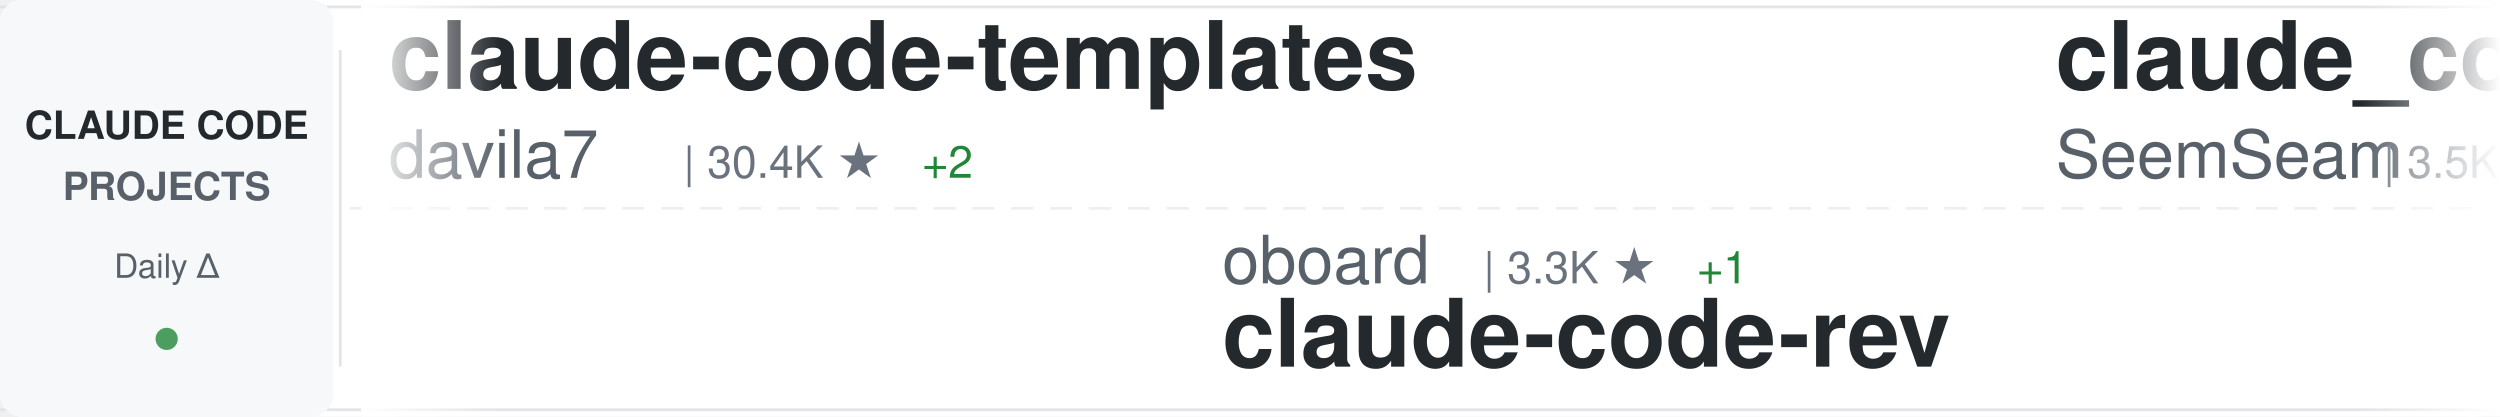
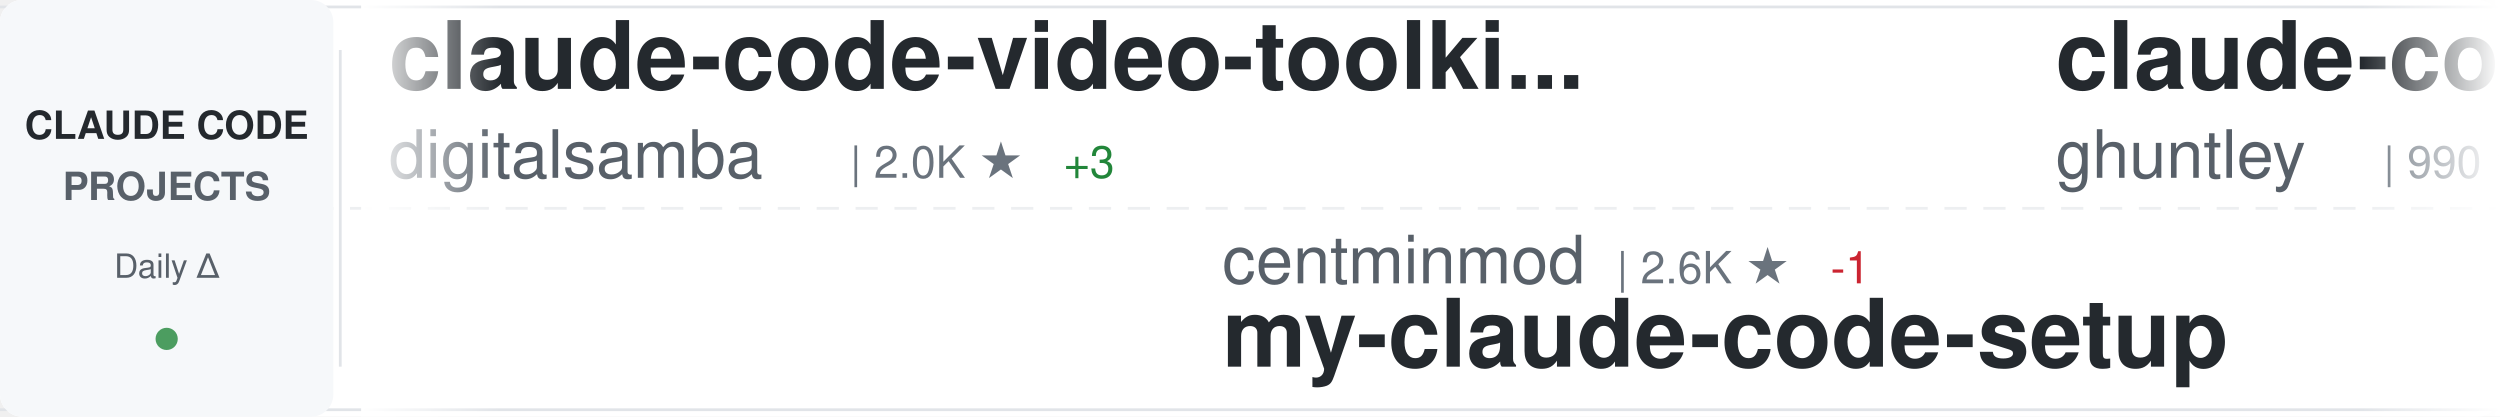
<svg xmlns="http://www.w3.org/2000/svg" width="900" height="150">
  <defs>
    <linearGradient id="awesomeLeftFade" x1="0%" y1="0%" x2="100%" y2="0%">
      <stop offset="0%" style="stop-color:#ffffff;stop-opacity:1" />
      <stop offset="100%" style="stop-color:#ffffff;stop-opacity:0" />
    </linearGradient>
    <linearGradient id="awesomeRightFade" x1="0%" y1="0%" x2="100%" y2="0%">
      <stop offset="0%" style="stop-color:#ffffff;stop-opacity:0" />
      <stop offset="100%" style="stop-color:#ffffff;stop-opacity:1" />
    </linearGradient>
  </defs>
  <rect width="900" height="150" fill="#ffffff" rx="8" />
  <rect x="0" y="2" width="900" height="1" fill="#e1e4e8" />
  <rect x="0" y="147" width="900" height="1" fill="#e1e4e8" />
  <line x1="0" y1="75" x2="900" y2="75" stroke="#e1e4e8" stroke-width="1" stroke-dasharray="8 6" opacity="0.6" />
  <rect x="0" y="0" width="120" height="150" fill="#f6f8fa" rx="8" />
  <text x="60" y="50" font-family="-apple-system, BlinkMacSystemFont, 'Segoe UI', Helvetica, Arial, sans-serif" font-size="14" font-weight="600" fill="#24292e" text-anchor="middle">CLAUDE CODE</text>
  <text x="60" y="72" font-family="-apple-system, BlinkMacSystemFont, 'Segoe UI', Helvetica, Arial, sans-serif" font-size="14" font-weight="600" fill="#586069" text-anchor="middle">PROJECTS</text>
  <text x="60" y="100" font-family="-apple-system, BlinkMacSystemFont, 'Segoe UI', Helvetica, Arial, sans-serif" font-size="12" font-weight="500" fill="#586069" text-anchor="middle">Daily Δ</text>
  <circle cx="60" cy="122" r="4" fill="#22863a" opacity="0.8" />
  <rect x="122" y="18" width="1" height="114" fill="#e1e4e8" />
  <clipPath id="awesomeTickerClip">
    <rect x="130" y="0" width="770" height="150" />
  </clipPath>
  <g clip-path="url(#awesomeTickerClip)">
    <g id="awesomeTickerItems">
      <animateTransform attributeName="transform" attributeType="XML" type="translate" from="0 0" to="-3000 0" dur="54s" repeatCount="indefinite" />
      <g transform="translate(0, 0)">
-         <text x="140" y="32" font-family="-apple-system, BlinkMacSystemFont, 'Segoe UI', Helvetica, Arial, sans-serif" font-size="34" font-weight="600" fill="#24292e">claude-code-templates</text>
-         <text x="140" y="64" font-family="-apple-system, BlinkMacSystemFont, 'Segoe UI', Helvetica, Arial, sans-serif" font-size="24" font-weight="400" fill="#586069">davila7</text>
-         <text x="246" y="64" font-family="-apple-system, BlinkMacSystemFont, 'Segoe UI', Helvetica, Arial, sans-serif" font-size="16" font-weight="500" fill="#6a737d">| 30.4K ★</text>
-         <text x="332" y="64" font-family="-apple-system, BlinkMacSystemFont, 'Segoe UI', Helvetica, Arial, sans-serif" font-size="16" font-weight="500" fill="#22863a"> +2</text>
+         <text x="140" y="32" font-family="-apple-system, BlinkMacSystemFont, 'Segoe UI', Helvetica, Arial, sans-serif" font-size="34" font-weight="600" fill="#24292e">claude-code-video-toolki...</text>
+         <text x="140" y="64" font-family="-apple-system, BlinkMacSystemFont, 'Segoe UI', Helvetica, Arial, sans-serif" font-size="24" font-weight="400" fill="#586069">digitalsamba</text>
+         <text x="306" y="64" font-family="-apple-system, BlinkMacSystemFont, 'Segoe UI', Helvetica, Arial, sans-serif" font-size="16" font-weight="500" fill="#6a737d">| 2.0K ★</text>
+         <text x="383" y="64" font-family="-apple-system, BlinkMacSystemFont, 'Segoe UI', Helvetica, Arial, sans-serif" font-size="16" font-weight="500" fill="#22863a"> +3</text>
      </g>
      <g transform="translate(300, 0)">
-         <text x="140" y="102" font-family="-apple-system, BlinkMacSystemFont, 'Segoe UI', Helvetica, Arial, sans-serif" font-size="24" font-weight="400" fill="#586069">oboard</text>
-         <text x="234" y="102" font-family="-apple-system, BlinkMacSystemFont, 'Segoe UI', Helvetica, Arial, sans-serif" font-size="16" font-weight="500" fill="#6a737d">| 3.3K ★</text>
-         <text x="311" y="102" font-family="-apple-system, BlinkMacSystemFont, 'Segoe UI', Helvetica, Arial, sans-serif" font-size="16" font-weight="500" fill="#22863a"> +1</text>
-         <text x="140" y="132" font-family="-apple-system, BlinkMacSystemFont, 'Segoe UI', Helvetica, Arial, sans-serif" font-size="34" font-weight="600" fill="#24292e">claude-code-rev</text>
+         <text x="140" y="102" font-family="-apple-system, BlinkMacSystemFont, 'Segoe UI', Helvetica, Arial, sans-serif" font-size="24" font-weight="400" fill="#586069">centminmod</text>
+         <text x="282" y="102" font-family="-apple-system, BlinkMacSystemFont, 'Segoe UI', Helvetica, Arial, sans-serif" font-size="16" font-weight="500" fill="#6a737d">| 2.6K ★</text>
+         <text x="359" y="102" font-family="-apple-system, BlinkMacSystemFont, 'Segoe UI', Helvetica, Arial, sans-serif" font-size="16" font-weight="500" fill="#cb2431"> -1</text>
+         <text x="140" y="132" font-family="-apple-system, BlinkMacSystemFont, 'Segoe UI', Helvetica, Arial, sans-serif" font-size="34" font-weight="600" fill="#24292e">my-claude-code-setup</text>
      </g>
      <g transform="translate(600, 0)">
+         <text x="140" y="32" font-family="-apple-system, BlinkMacSystemFont, 'Segoe UI', Helvetica, Arial, sans-serif" font-size="34" font-weight="600" fill="#24292e">claude-code-source-code-...</text>
+         <text x="140" y="64" font-family="-apple-system, BlinkMacSystemFont, 'Segoe UI', Helvetica, Arial, sans-serif" font-size="24" font-weight="400" fill="#586069">ghuntley</text>
+         <text x="258" y="64" font-family="-apple-system, BlinkMacSystemFont, 'Segoe UI', Helvetica, Arial, sans-serif" font-size="16" font-weight="500" fill="#6a737d">| 990 ★</text>
+       </g>
+       <g transform="translate(900, 0)">
+         <text x="140" y="102" font-family="-apple-system, BlinkMacSystemFont, 'Segoe UI', Helvetica, Arial, sans-serif" font-size="24" font-weight="400" fill="#586069">Maciek-roboblog</text>
+         <text x="342" y="102" font-family="-apple-system, BlinkMacSystemFont, 'Segoe UI', Helvetica, Arial, sans-serif" font-size="16" font-weight="500" fill="#6a737d">| 8.7K ★</text>
+         <text x="419" y="102" font-family="-apple-system, BlinkMacSystemFont, 'Segoe UI', Helvetica, Arial, sans-serif" font-size="16" font-weight="500" fill="#cb2431"> -1</text>
+         <text x="140" y="132" font-family="-apple-system, BlinkMacSystemFont, 'Segoe UI', Helvetica, Arial, sans-serif" font-size="34" font-weight="600" fill="#24292e">Claude-Code-Usage-Monito...</text>
+       </g>
+       <g transform="translate(1200, 0)">
        <text x="140" y="32" font-family="-apple-system, BlinkMacSystemFont, 'Segoe UI', Helvetica, Arial, sans-serif" font-size="34" font-weight="600" fill="#24292e">claude_codex_bridge</text>
        <text x="140" y="64" font-family="-apple-system, BlinkMacSystemFont, 'Segoe UI', Helvetica, Arial, sans-serif" font-size="24" font-weight="400" fill="#586069">SeemSeam</text>
        <text x="258" y="64" font-family="-apple-system, BlinkMacSystemFont, 'Segoe UI', Helvetica, Arial, sans-serif" font-size="16" font-weight="500" fill="#6a737d">| 3.5K ★</text>
-         <text x="335" y="64" font-family="-apple-system, BlinkMacSystemFont, 'Segoe UI', Helvetica, Arial, sans-serif" font-size="16" font-weight="500" fill="#22863a"> +1</text>
-       </g>
-       <g transform="translate(900, 0)">
-         <text x="140" y="102" font-family="-apple-system, BlinkMacSystemFont, 'Segoe UI', Helvetica, Arial, sans-serif" font-size="24" font-weight="400" fill="#586069">chauncygu</text>
-         <text x="270" y="102" font-family="-apple-system, BlinkMacSystemFont, 'Segoe UI', Helvetica, Arial, sans-serif" font-size="16" font-weight="500" fill="#6a737d">| 2.8K ★</text>
-         <text x="140" y="132" font-family="-apple-system, BlinkMacSystemFont, 'Segoe UI', Helvetica, Arial, sans-serif" font-size="34" font-weight="600" fill="#24292e">collection-claude-code-s...</text>
-       </g>
-       <g transform="translate(1200, 0)">
-         <text x="140" y="32" font-family="-apple-system, BlinkMacSystemFont, 'Segoe UI', Helvetica, Arial, sans-serif" font-size="34" font-weight="600" fill="#24292e">claude-code-cli</text>
-         <text x="140" y="64" font-family="-apple-system, BlinkMacSystemFont, 'Segoe UI', Helvetica, Arial, sans-serif" font-size="24" font-weight="400" fill="#586069">huangserva</text>
-         <text x="282" y="64" font-family="-apple-system, BlinkMacSystemFont, 'Segoe UI', Helvetica, Arial, sans-serif" font-size="16" font-weight="500" fill="#6a737d">| 626 ★</text>
+         <text x="335" y="64" font-family="-apple-system, BlinkMacSystemFont, 'Segoe UI', Helvetica, Arial, sans-serif" font-size="16" font-weight="500" fill="#cb2431"> -2</text>
      </g>
      <g transform="translate(1500, 0)">
-         <text x="140" y="102" font-family="-apple-system, BlinkMacSystemFont, 'Segoe UI', Helvetica, Arial, sans-serif" font-size="24" font-weight="400" fill="#586069">RichardAtCT</text>
-         <text x="294" y="102" font-family="-apple-system, BlinkMacSystemFont, 'Segoe UI', Helvetica, Arial, sans-serif" font-size="16" font-weight="500" fill="#6a737d">| 2.8K ★</text>
-         <text x="140" y="132" font-family="-apple-system, BlinkMacSystemFont, 'Segoe UI', Helvetica, Arial, sans-serif" font-size="34" font-weight="600" fill="#24292e">claude-code-telegram</text>
+         <text x="140" y="102" font-family="-apple-system, BlinkMacSystemFont, 'Segoe UI', Helvetica, Arial, sans-serif" font-size="24" font-weight="400" fill="#586069">ccplugins</text>
+         <text x="270" y="102" font-family="-apple-system, BlinkMacSystemFont, 'Segoe UI', Helvetica, Arial, sans-serif" font-size="16" font-weight="500" fill="#6a737d">| 925 ★</text>
+         <text x="338" y="102" font-family="-apple-system, BlinkMacSystemFont, 'Segoe UI', Helvetica, Arial, sans-serif" font-size="16" font-weight="500" fill="#cb2431"> -1</text>
+         <text x="140" y="132" font-family="-apple-system, BlinkMacSystemFont, 'Segoe UI', Helvetica, Arial, sans-serif" font-size="34" font-weight="600" fill="#24292e">awesome-claude-code-plug...</text>
      </g>
      <g transform="translate(1800, 0)">
-         <text x="140" y="32" font-family="-apple-system, BlinkMacSystemFont, 'Segoe UI', Helvetica, Arial, sans-serif" font-size="34" font-weight="600" fill="#24292e">claude-code-engineering</text>
-         <text x="140" y="64" font-family="-apple-system, BlinkMacSystemFont, 'Segoe UI', Helvetica, Arial, sans-serif" font-size="24" font-weight="400" fill="#586069">huangjia2019</text>
-         <text x="306" y="64" font-family="-apple-system, BlinkMacSystemFont, 'Segoe UI', Helvetica, Arial, sans-serif" font-size="16" font-weight="500" fill="#6a737d">| 1.1K ★</text>
+         <text x="140" y="32" font-family="-apple-system, BlinkMacSystemFont, 'Segoe UI', Helvetica, Arial, sans-serif" font-size="34" font-weight="600" fill="#24292e">Claude-Code</text>
+         <text x="140" y="64" font-family="-apple-system, BlinkMacSystemFont, 'Segoe UI', Helvetica, Arial, sans-serif" font-size="24" font-weight="400" fill="#586069">OrcaWhisper</text>
+         <text x="294" y="64" font-family="-apple-system, BlinkMacSystemFont, 'Segoe UI', Helvetica, Arial, sans-serif" font-size="16" font-weight="500" fill="#6a737d">| 91 ★</text>
      </g>
      <g transform="translate(2100, 0)">
-         <text x="140" y="102" font-family="-apple-system, BlinkMacSystemFont, 'Segoe UI', Helvetica, Arial, sans-serif" font-size="24" font-weight="400" fill="#586069">affaan-m</text>
-         <text x="258" y="102" font-family="-apple-system, BlinkMacSystemFont, 'Segoe UI', Helvetica, Arial, sans-serif" font-size="16" font-weight="500" fill="#6a737d">| 244.3K ★</text>
-         <text x="353" y="102" font-family="-apple-system, BlinkMacSystemFont, 'Segoe UI', Helvetica, Arial, sans-serif" font-size="16" font-weight="500" fill="#22863a"> +105</text>
-         <text x="140" y="132" font-family="-apple-system, BlinkMacSystemFont, 'Segoe UI', Helvetica, Arial, sans-serif" font-size="34" font-weight="600" fill="#24292e">ECC</text>
+         <text x="140" y="102" font-family="-apple-system, BlinkMacSystemFont, 'Segoe UI', Helvetica, Arial, sans-serif" font-size="24" font-weight="400" fill="#586069">feiskyer</text>
+         <text x="258" y="102" font-family="-apple-system, BlinkMacSystemFont, 'Segoe UI', Helvetica, Arial, sans-serif" font-size="16" font-weight="500" fill="#6a737d">| 1.6K ★</text>
+         <text x="335" y="102" font-family="-apple-system, BlinkMacSystemFont, 'Segoe UI', Helvetica, Arial, sans-serif" font-size="16" font-weight="500" fill="#cb2431"> -1</text>
+         <text x="140" y="132" font-family="-apple-system, BlinkMacSystemFont, 'Segoe UI', Helvetica, Arial, sans-serif" font-size="34" font-weight="600" fill="#24292e">claude-code-settings</text>
      </g>
      <g transform="translate(2400, 0)">
-         <text x="140" y="32" font-family="-apple-system, BlinkMacSystemFont, 'Segoe UI', Helvetica, Arial, sans-serif" font-size="34" font-weight="600" fill="#24292e">claude-code-book</text>
-         <text x="140" y="64" font-family="-apple-system, BlinkMacSystemFont, 'Segoe UI', Helvetica, Arial, sans-serif" font-size="24" font-weight="400" fill="#586069">lintsinghua</text>
-         <text x="294" y="64" font-family="-apple-system, BlinkMacSystemFont, 'Segoe UI', Helvetica, Arial, sans-serif" font-size="16" font-weight="500" fill="#6a737d">| 4.2K ★</text>
+         <text x="140" y="32" font-family="-apple-system, BlinkMacSystemFont, 'Segoe UI', Helvetica, Arial, sans-serif" font-size="34" font-weight="600" fill="#24292e">claude-code-local</text>
+         <text x="140" y="64" font-family="-apple-system, BlinkMacSystemFont, 'Segoe UI', Helvetica, Arial, sans-serif" font-size="24" font-weight="400" fill="#586069">nicedreamzapp</text>
+         <text x="318" y="64" font-family="-apple-system, BlinkMacSystemFont, 'Segoe UI', Helvetica, Arial, sans-serif" font-size="16" font-weight="500" fill="#6a737d">| 3.2K ★</text>
+         <text x="395" y="64" font-family="-apple-system, BlinkMacSystemFont, 'Segoe UI', Helvetica, Arial, sans-serif" font-size="16" font-weight="500" fill="#22863a"> +1</text>
      </g>
      <g transform="translate(2700, 0)">
-         <text x="140" y="102" font-family="-apple-system, BlinkMacSystemFont, 'Segoe UI', Helvetica, Arial, sans-serif" font-size="24" font-weight="400" fill="#586069">sugyan</text>
-         <text x="234" y="102" font-family="-apple-system, BlinkMacSystemFont, 'Segoe UI', Helvetica, Arial, sans-serif" font-size="16" font-weight="500" fill="#6a737d">| 1.1K ★</text>
-         <text x="140" y="132" font-family="-apple-system, BlinkMacSystemFont, 'Segoe UI', Helvetica, Arial, sans-serif" font-size="34" font-weight="600" fill="#24292e">claude-code-webui</text>
+         <text x="140" y="102" font-family="-apple-system, BlinkMacSystemFont, 'Segoe UI', Helvetica, Arial, sans-serif" font-size="24" font-weight="400" fill="#586069">Cranot</text>
+         <text x="234" y="102" font-family="-apple-system, BlinkMacSystemFont, 'Segoe UI', Helvetica, Arial, sans-serif" font-size="16" font-weight="500" fill="#6a737d">| 2.9K ★</text>
+         <text x="311" y="102" font-family="-apple-system, BlinkMacSystemFont, 'Segoe UI', Helvetica, Arial, sans-serif" font-size="16" font-weight="500" fill="#cb2431"> -1</text>
+         <text x="140" y="132" font-family="-apple-system, BlinkMacSystemFont, 'Segoe UI', Helvetica, Arial, sans-serif" font-size="34" font-weight="600" fill="#24292e">claude-code-guide</text>
      </g>
      <g transform="translate(3000, 0)">
-         <text x="140" y="32" font-family="-apple-system, BlinkMacSystemFont, 'Segoe UI', Helvetica, Arial, sans-serif" font-size="34" font-weight="600" fill="#24292e">claude-code-templates</text>
-         <text x="140" y="64" font-family="-apple-system, BlinkMacSystemFont, 'Segoe UI', Helvetica, Arial, sans-serif" font-size="24" font-weight="400" fill="#586069">davila7</text>
-         <text x="246" y="64" font-family="-apple-system, BlinkMacSystemFont, 'Segoe UI', Helvetica, Arial, sans-serif" font-size="16" font-weight="500" fill="#6a737d">| 30.4K ★</text>
-         <text x="332" y="64" font-family="-apple-system, BlinkMacSystemFont, 'Segoe UI', Helvetica, Arial, sans-serif" font-size="16" font-weight="500" fill="#22863a"> +2</text>
+         <text x="140" y="32" font-family="-apple-system, BlinkMacSystemFont, 'Segoe UI', Helvetica, Arial, sans-serif" font-size="34" font-weight="600" fill="#24292e">claude-code-video-toolki...</text>
+         <text x="140" y="64" font-family="-apple-system, BlinkMacSystemFont, 'Segoe UI', Helvetica, Arial, sans-serif" font-size="24" font-weight="400" fill="#586069">digitalsamba</text>
+         <text x="306" y="64" font-family="-apple-system, BlinkMacSystemFont, 'Segoe UI', Helvetica, Arial, sans-serif" font-size="16" font-weight="500" fill="#6a737d">| 2.0K ★</text>
+         <text x="383" y="64" font-family="-apple-system, BlinkMacSystemFont, 'Segoe UI', Helvetica, Arial, sans-serif" font-size="16" font-weight="500" fill="#22863a"> +3</text>
      </g>
      <g transform="translate(3300, 0)">
-         <text x="140" y="102" font-family="-apple-system, BlinkMacSystemFont, 'Segoe UI', Helvetica, Arial, sans-serif" font-size="24" font-weight="400" fill="#586069">oboard</text>
-         <text x="234" y="102" font-family="-apple-system, BlinkMacSystemFont, 'Segoe UI', Helvetica, Arial, sans-serif" font-size="16" font-weight="500" fill="#6a737d">| 3.3K ★</text>
-         <text x="311" y="102" font-family="-apple-system, BlinkMacSystemFont, 'Segoe UI', Helvetica, Arial, sans-serif" font-size="16" font-weight="500" fill="#22863a"> +1</text>
-         <text x="140" y="132" font-family="-apple-system, BlinkMacSystemFont, 'Segoe UI', Helvetica, Arial, sans-serif" font-size="34" font-weight="600" fill="#24292e">claude-code-rev</text>
+         <text x="140" y="102" font-family="-apple-system, BlinkMacSystemFont, 'Segoe UI', Helvetica, Arial, sans-serif" font-size="24" font-weight="400" fill="#586069">centminmod</text>
+         <text x="282" y="102" font-family="-apple-system, BlinkMacSystemFont, 'Segoe UI', Helvetica, Arial, sans-serif" font-size="16" font-weight="500" fill="#6a737d">| 2.6K ★</text>
+         <text x="359" y="102" font-family="-apple-system, BlinkMacSystemFont, 'Segoe UI', Helvetica, Arial, sans-serif" font-size="16" font-weight="500" fill="#cb2431"> -1</text>
+         <text x="140" y="132" font-family="-apple-system, BlinkMacSystemFont, 'Segoe UI', Helvetica, Arial, sans-serif" font-size="34" font-weight="600" fill="#24292e">my-claude-code-setup</text>
      </g>
      <g transform="translate(3600, 0)">
-         <text x="140" y="32" font-family="-apple-system, BlinkMacSystemFont, 'Segoe UI', Helvetica, Arial, sans-serif" font-size="34" font-weight="600" fill="#24292e">claude_codex_bridge</text>
-         <text x="140" y="64" font-family="-apple-system, BlinkMacSystemFont, 'Segoe UI', Helvetica, Arial, sans-serif" font-size="24" font-weight="400" fill="#586069">SeemSeam</text>
-         <text x="258" y="64" font-family="-apple-system, BlinkMacSystemFont, 'Segoe UI', Helvetica, Arial, sans-serif" font-size="16" font-weight="500" fill="#6a737d">| 3.5K ★</text>
-         <text x="335" y="64" font-family="-apple-system, BlinkMacSystemFont, 'Segoe UI', Helvetica, Arial, sans-serif" font-size="16" font-weight="500" fill="#22863a"> +1</text>
+         <text x="140" y="32" font-family="-apple-system, BlinkMacSystemFont, 'Segoe UI', Helvetica, Arial, sans-serif" font-size="34" font-weight="600" fill="#24292e">claude-code-source-code-...</text>
+         <text x="140" y="64" font-family="-apple-system, BlinkMacSystemFont, 'Segoe UI', Helvetica, Arial, sans-serif" font-size="24" font-weight="400" fill="#586069">ghuntley</text>
+         <text x="258" y="64" font-family="-apple-system, BlinkMacSystemFont, 'Segoe UI', Helvetica, Arial, sans-serif" font-size="16" font-weight="500" fill="#6a737d">| 990 ★</text>
      </g>
      <g transform="translate(3900, 0)">
-         <text x="140" y="102" font-family="-apple-system, BlinkMacSystemFont, 'Segoe UI', Helvetica, Arial, sans-serif" font-size="24" font-weight="400" fill="#586069">chauncygu</text>
-         <text x="270" y="102" font-family="-apple-system, BlinkMacSystemFont, 'Segoe UI', Helvetica, Arial, sans-serif" font-size="16" font-weight="500" fill="#6a737d">| 2.8K ★</text>
-         <text x="140" y="132" font-family="-apple-system, BlinkMacSystemFont, 'Segoe UI', Helvetica, Arial, sans-serif" font-size="34" font-weight="600" fill="#24292e">collection-claude-code-s...</text>
+         <text x="140" y="102" font-family="-apple-system, BlinkMacSystemFont, 'Segoe UI', Helvetica, Arial, sans-serif" font-size="24" font-weight="400" fill="#586069">Maciek-roboblog</text>
+         <text x="342" y="102" font-family="-apple-system, BlinkMacSystemFont, 'Segoe UI', Helvetica, Arial, sans-serif" font-size="16" font-weight="500" fill="#6a737d">| 8.7K ★</text>
+         <text x="419" y="102" font-family="-apple-system, BlinkMacSystemFont, 'Segoe UI', Helvetica, Arial, sans-serif" font-size="16" font-weight="500" fill="#cb2431"> -1</text>
+         <text x="140" y="132" font-family="-apple-system, BlinkMacSystemFont, 'Segoe UI', Helvetica, Arial, sans-serif" font-size="34" font-weight="600" fill="#24292e">Claude-Code-Usage-Monito...</text>
      </g>
    </g>
  </g>
  <rect x="130" y="0" width="50" height="150" fill="url(#awesomeLeftFade)" />
  <rect x="850" y="0" width="50" height="150" fill="url(#awesomeRightFade)" />
</svg>
